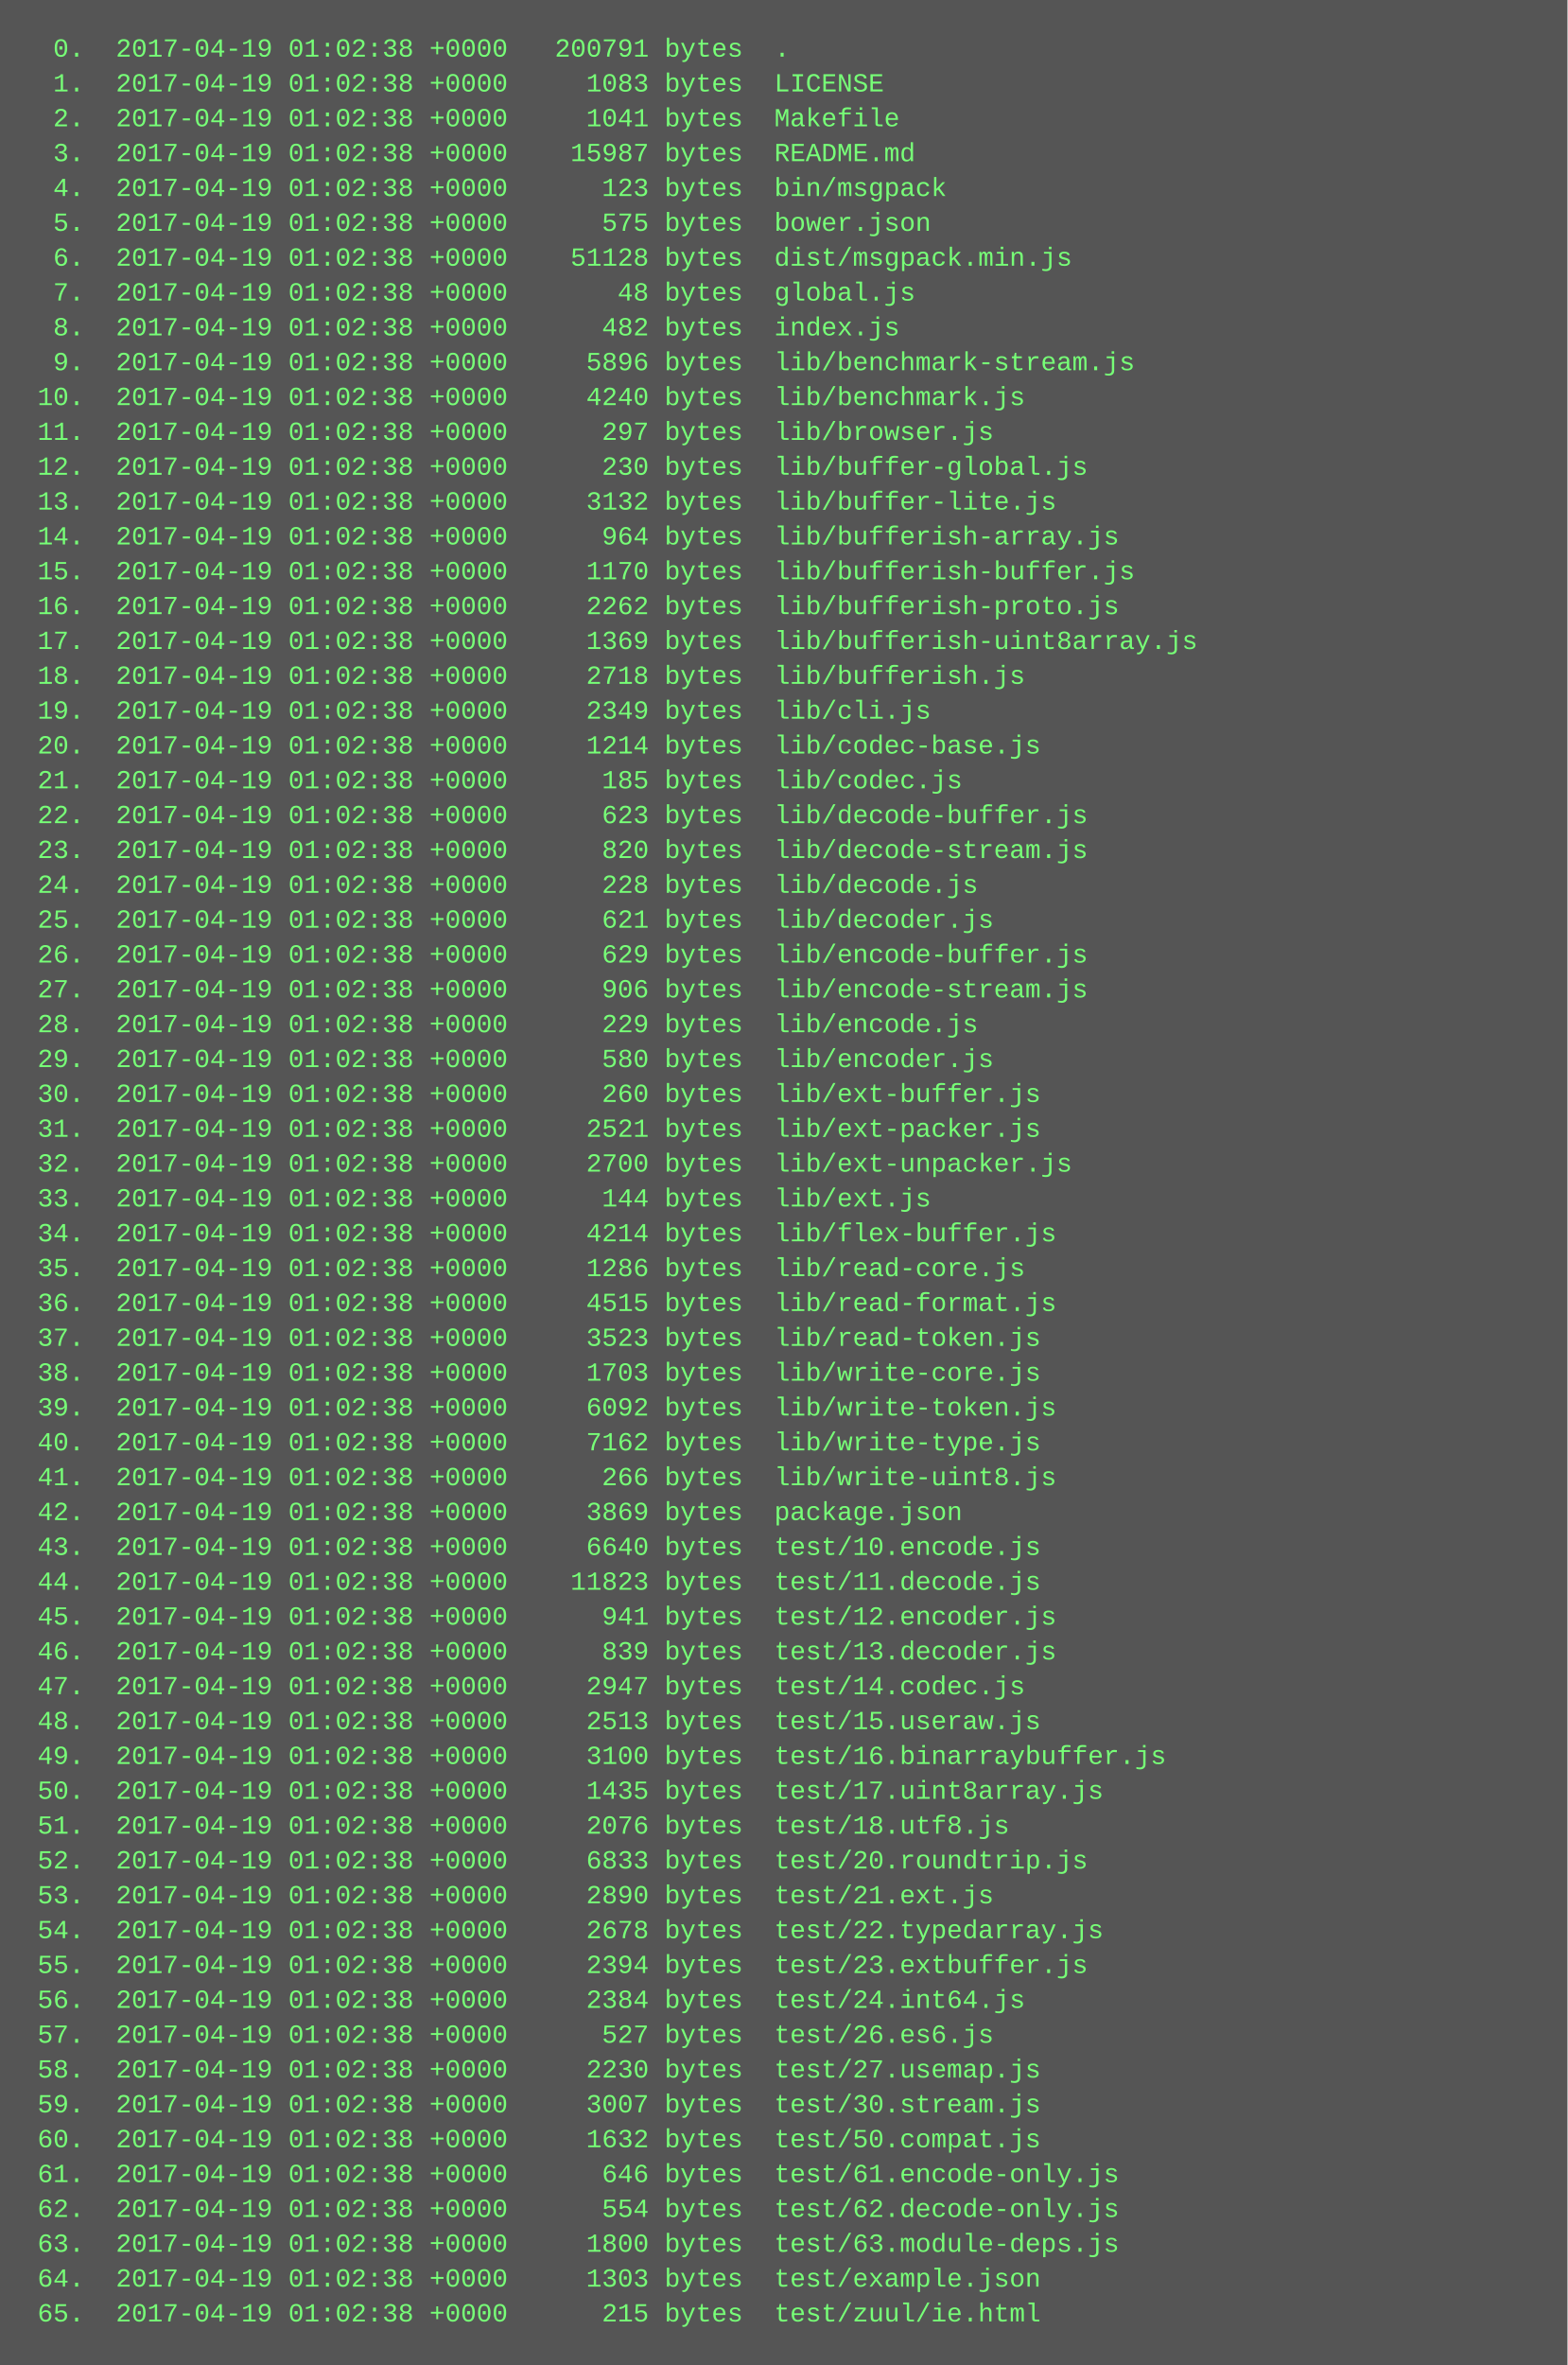
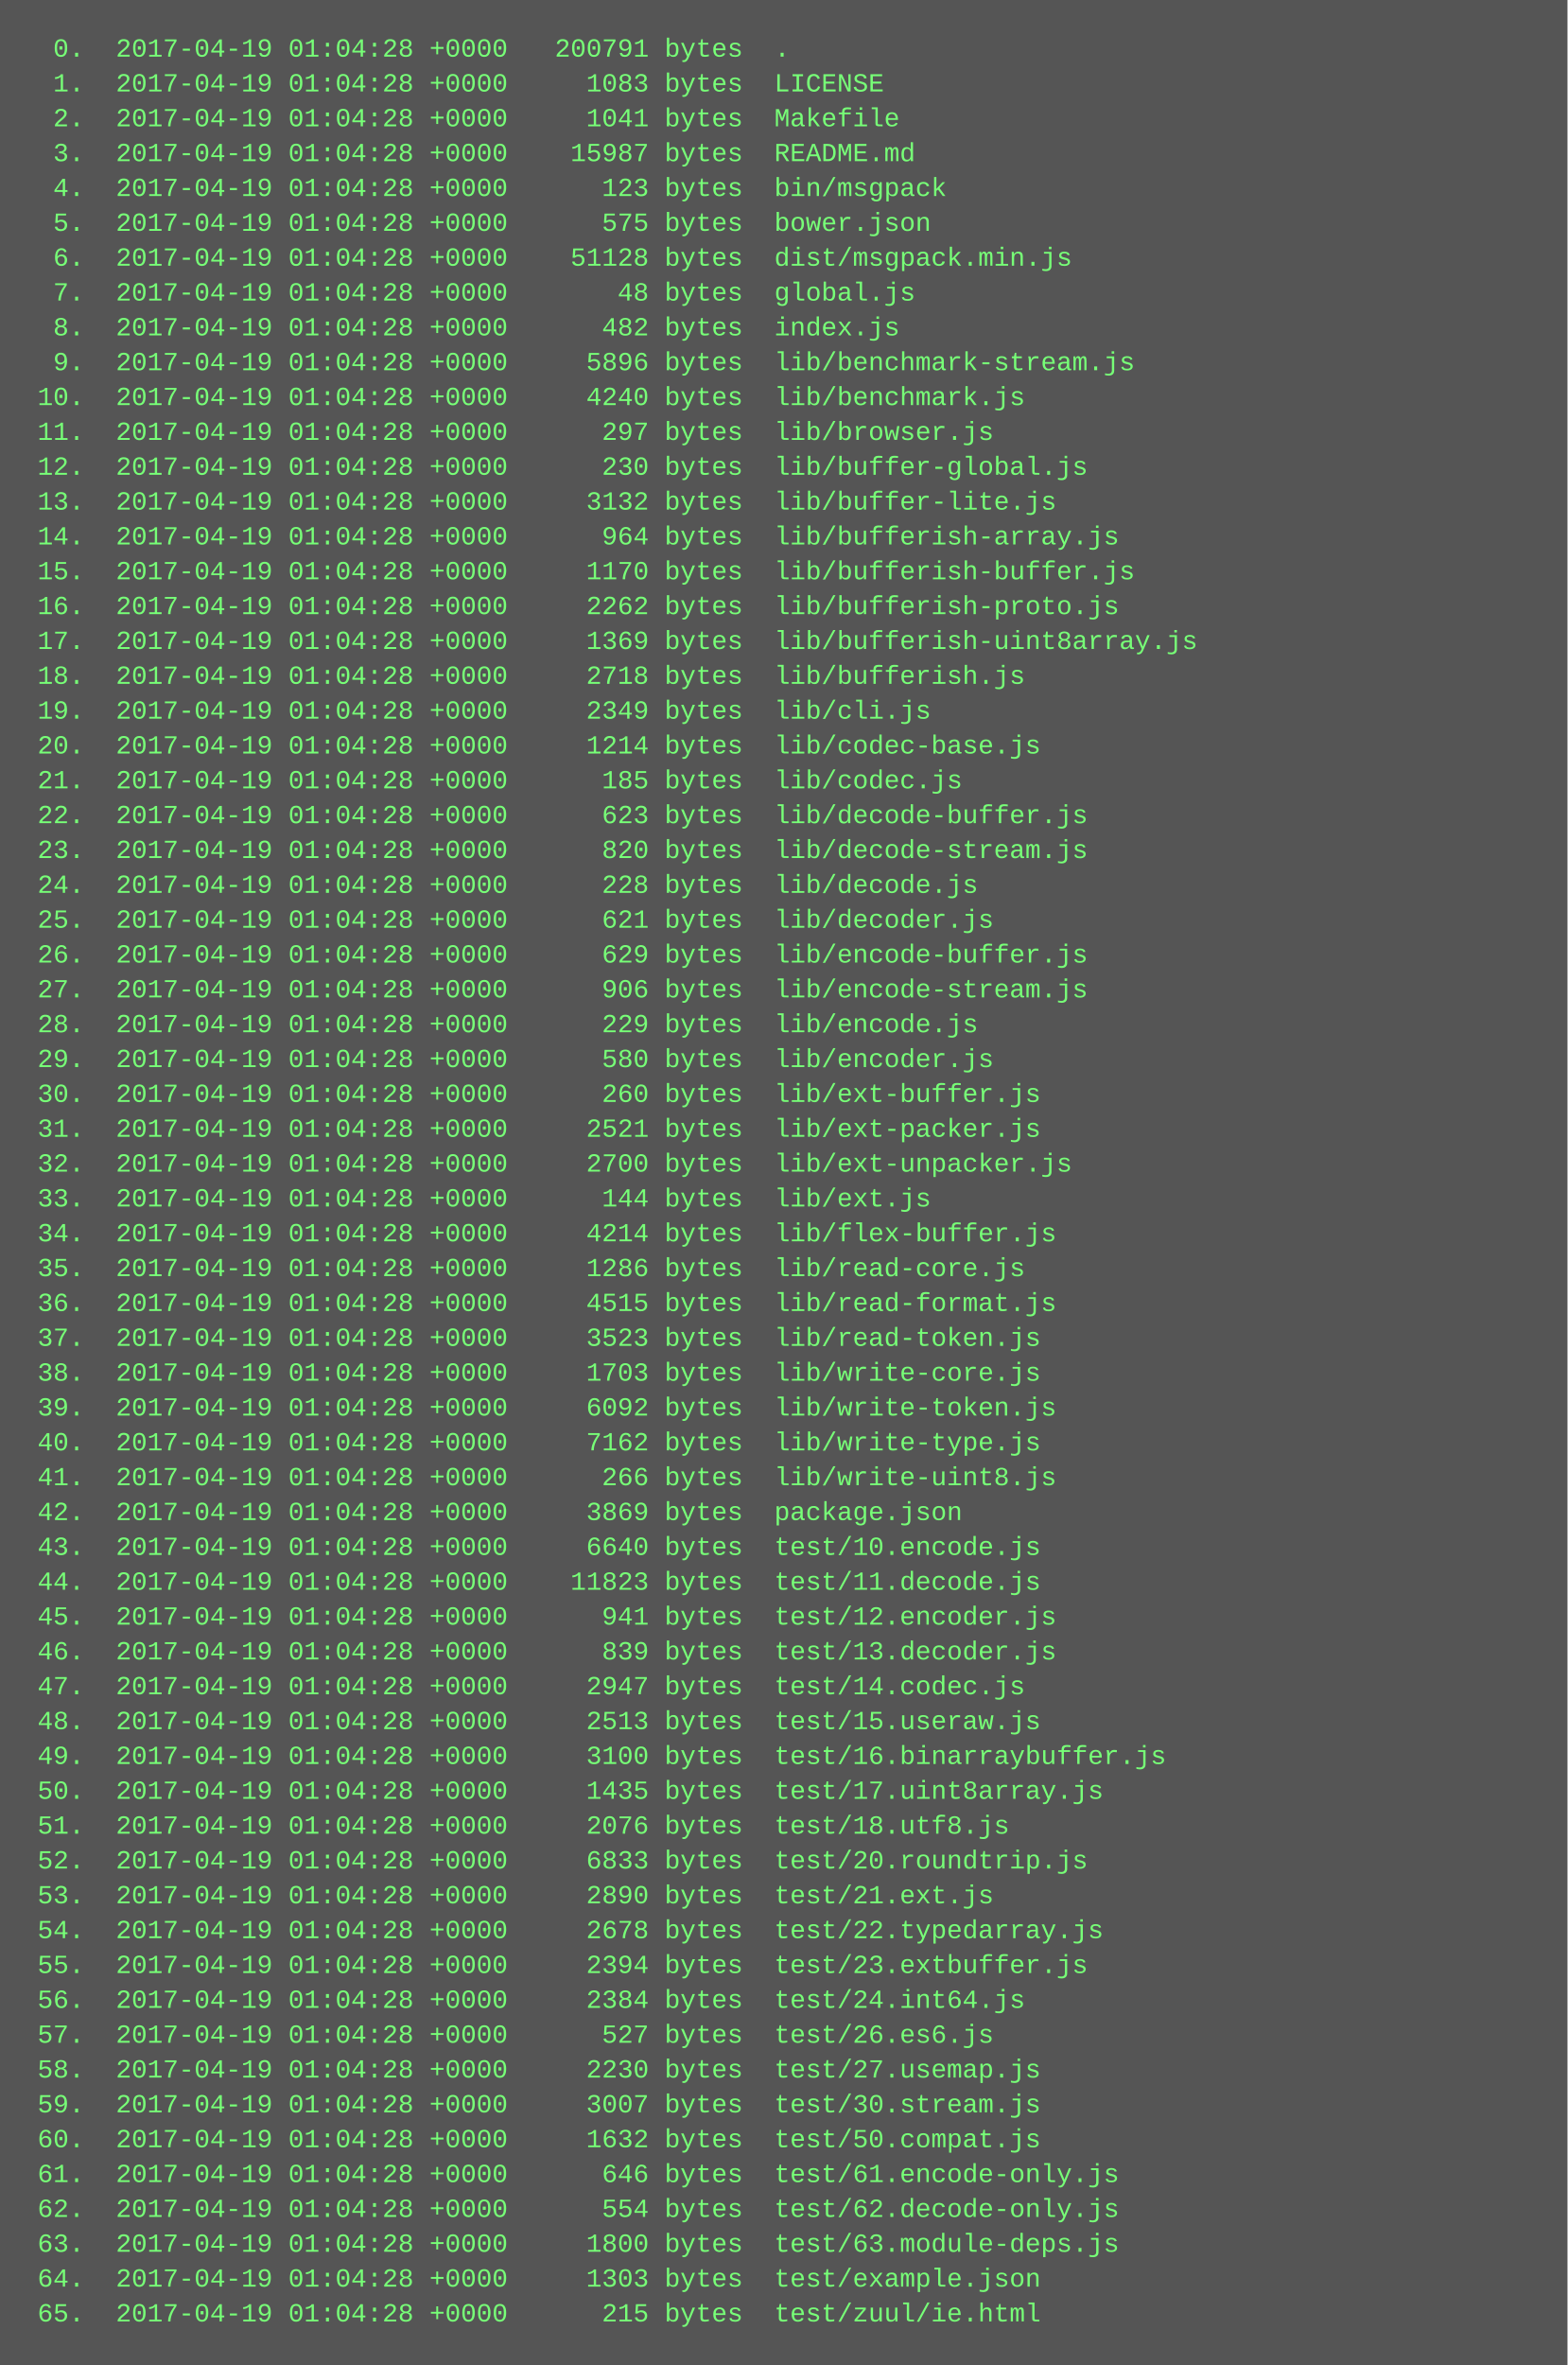
<svg xmlns="http://www.w3.org/2000/svg" height="1086" width="720">
  <rect height="1086" fill="#555" width="720" />
  <text fill="#7f7" font-family="Courier New" font-size="12" xml:space="preserve">
-     <tspan x="10" y="26">  0.  2017-04-19 01:02:38 +0000   200791 bytes  .</tspan>
-     <tspan x="10" y="42">  1.  2017-04-19 01:02:38 +0000     1083 bytes  LICENSE</tspan>
-     <tspan x="10" y="58">  2.  2017-04-19 01:02:38 +0000     1041 bytes  Makefile</tspan>
-     <tspan x="10" y="74">  3.  2017-04-19 01:02:38 +0000    15987 bytes  README.md</tspan>
-     <tspan x="10" y="90">  4.  2017-04-19 01:02:38 +0000      123 bytes  bin/msgpack</tspan>
-     <tspan x="10" y="106">  5.  2017-04-19 01:02:38 +0000      575 bytes  bower.json</tspan>
-     <tspan x="10" y="122">  6.  2017-04-19 01:02:38 +0000    51128 bytes  dist/msgpack.min.js</tspan>
-     <tspan x="10" y="138">  7.  2017-04-19 01:02:38 +0000       48 bytes  global.js</tspan>
-     <tspan x="10" y="154">  8.  2017-04-19 01:02:38 +0000      482 bytes  index.js</tspan>
-     <tspan x="10" y="170">  9.  2017-04-19 01:02:38 +0000     5896 bytes  lib/benchmark-stream.js</tspan>
-     <tspan x="10" y="186"> 10.  2017-04-19 01:02:38 +0000     4240 bytes  lib/benchmark.js</tspan>
-     <tspan x="10" y="202"> 11.  2017-04-19 01:02:38 +0000      297 bytes  lib/browser.js</tspan>
-     <tspan x="10" y="218"> 12.  2017-04-19 01:02:38 +0000      230 bytes  lib/buffer-global.js</tspan>
-     <tspan x="10" y="234"> 13.  2017-04-19 01:02:38 +0000     3132 bytes  lib/buffer-lite.js</tspan>
-     <tspan x="10" y="250"> 14.  2017-04-19 01:02:38 +0000      964 bytes  lib/bufferish-array.js</tspan>
-     <tspan x="10" y="266"> 15.  2017-04-19 01:02:38 +0000     1170 bytes  lib/bufferish-buffer.js</tspan>
-     <tspan x="10" y="282"> 16.  2017-04-19 01:02:38 +0000     2262 bytes  lib/bufferish-proto.js</tspan>
-     <tspan x="10" y="298"> 17.  2017-04-19 01:02:38 +0000     1369 bytes  lib/bufferish-uint8array.js</tspan>
-     <tspan x="10" y="314"> 18.  2017-04-19 01:02:38 +0000     2718 bytes  lib/bufferish.js</tspan>
-     <tspan x="10" y="330"> 19.  2017-04-19 01:02:38 +0000     2349 bytes  lib/cli.js</tspan>
-     <tspan x="10" y="346"> 20.  2017-04-19 01:02:38 +0000     1214 bytes  lib/codec-base.js</tspan>
-     <tspan x="10" y="362"> 21.  2017-04-19 01:02:38 +0000      185 bytes  lib/codec.js</tspan>
-     <tspan x="10" y="378"> 22.  2017-04-19 01:02:38 +0000      623 bytes  lib/decode-buffer.js</tspan>
-     <tspan x="10" y="394"> 23.  2017-04-19 01:02:38 +0000      820 bytes  lib/decode-stream.js</tspan>
-     <tspan x="10" y="410"> 24.  2017-04-19 01:02:38 +0000      228 bytes  lib/decode.js</tspan>
-     <tspan x="10" y="426"> 25.  2017-04-19 01:02:38 +0000      621 bytes  lib/decoder.js</tspan>
-     <tspan x="10" y="442"> 26.  2017-04-19 01:02:38 +0000      629 bytes  lib/encode-buffer.js</tspan>
-     <tspan x="10" y="458"> 27.  2017-04-19 01:02:38 +0000      906 bytes  lib/encode-stream.js</tspan>
-     <tspan x="10" y="474"> 28.  2017-04-19 01:02:38 +0000      229 bytes  lib/encode.js</tspan>
-     <tspan x="10" y="490"> 29.  2017-04-19 01:02:38 +0000      580 bytes  lib/encoder.js</tspan>
-     <tspan x="10" y="506"> 30.  2017-04-19 01:02:38 +0000      260 bytes  lib/ext-buffer.js</tspan>
-     <tspan x="10" y="522"> 31.  2017-04-19 01:02:38 +0000     2521 bytes  lib/ext-packer.js</tspan>
-     <tspan x="10" y="538"> 32.  2017-04-19 01:02:38 +0000     2700 bytes  lib/ext-unpacker.js</tspan>
-     <tspan x="10" y="554"> 33.  2017-04-19 01:02:38 +0000      144 bytes  lib/ext.js</tspan>
-     <tspan x="10" y="570"> 34.  2017-04-19 01:02:38 +0000     4214 bytes  lib/flex-buffer.js</tspan>
-     <tspan x="10" y="586"> 35.  2017-04-19 01:02:38 +0000     1286 bytes  lib/read-core.js</tspan>
-     <tspan x="10" y="602"> 36.  2017-04-19 01:02:38 +0000     4515 bytes  lib/read-format.js</tspan>
-     <tspan x="10" y="618"> 37.  2017-04-19 01:02:38 +0000     3523 bytes  lib/read-token.js</tspan>
-     <tspan x="10" y="634"> 38.  2017-04-19 01:02:38 +0000     1703 bytes  lib/write-core.js</tspan>
-     <tspan x="10" y="650"> 39.  2017-04-19 01:02:38 +0000     6092 bytes  lib/write-token.js</tspan>
-     <tspan x="10" y="666"> 40.  2017-04-19 01:02:38 +0000     7162 bytes  lib/write-type.js</tspan>
-     <tspan x="10" y="682"> 41.  2017-04-19 01:02:38 +0000      266 bytes  lib/write-uint8.js</tspan>
-     <tspan x="10" y="698"> 42.  2017-04-19 01:02:38 +0000     3869 bytes  package.json</tspan>
-     <tspan x="10" y="714"> 43.  2017-04-19 01:02:38 +0000     6640 bytes  test/10.encode.js</tspan>
-     <tspan x="10" y="730"> 44.  2017-04-19 01:02:38 +0000    11823 bytes  test/11.decode.js</tspan>
-     <tspan x="10" y="746"> 45.  2017-04-19 01:02:38 +0000      941 bytes  test/12.encoder.js</tspan>
-     <tspan x="10" y="762"> 46.  2017-04-19 01:02:38 +0000      839 bytes  test/13.decoder.js</tspan>
-     <tspan x="10" y="778"> 47.  2017-04-19 01:02:38 +0000     2947 bytes  test/14.codec.js</tspan>
-     <tspan x="10" y="794"> 48.  2017-04-19 01:02:38 +0000     2513 bytes  test/15.useraw.js</tspan>
-     <tspan x="10" y="810"> 49.  2017-04-19 01:02:38 +0000     3100 bytes  test/16.binarraybuffer.js</tspan>
-     <tspan x="10" y="826"> 50.  2017-04-19 01:02:38 +0000     1435 bytes  test/17.uint8array.js</tspan>
-     <tspan x="10" y="842"> 51.  2017-04-19 01:02:38 +0000     2076 bytes  test/18.utf8.js</tspan>
-     <tspan x="10" y="858"> 52.  2017-04-19 01:02:38 +0000     6833 bytes  test/20.roundtrip.js</tspan>
-     <tspan x="10" y="874"> 53.  2017-04-19 01:02:38 +0000     2890 bytes  test/21.ext.js</tspan>
-     <tspan x="10" y="890"> 54.  2017-04-19 01:02:38 +0000     2678 bytes  test/22.typedarray.js</tspan>
-     <tspan x="10" y="906"> 55.  2017-04-19 01:02:38 +0000     2394 bytes  test/23.extbuffer.js</tspan>
-     <tspan x="10" y="922"> 56.  2017-04-19 01:02:38 +0000     2384 bytes  test/24.int64.js</tspan>
-     <tspan x="10" y="938"> 57.  2017-04-19 01:02:38 +0000      527 bytes  test/26.es6.js</tspan>
-     <tspan x="10" y="954"> 58.  2017-04-19 01:02:38 +0000     2230 bytes  test/27.usemap.js</tspan>
-     <tspan x="10" y="970"> 59.  2017-04-19 01:02:38 +0000     3007 bytes  test/30.stream.js</tspan>
-     <tspan x="10" y="986"> 60.  2017-04-19 01:02:38 +0000     1632 bytes  test/50.compat.js</tspan>
-     <tspan x="10" y="1002"> 61.  2017-04-19 01:02:38 +0000      646 bytes  test/61.encode-only.js</tspan>
-     <tspan x="10" y="1018"> 62.  2017-04-19 01:02:38 +0000      554 bytes  test/62.decode-only.js</tspan>
-     <tspan x="10" y="1034"> 63.  2017-04-19 01:02:38 +0000     1800 bytes  test/63.module-deps.js</tspan>
-     <tspan x="10" y="1050"> 64.  2017-04-19 01:02:38 +0000     1303 bytes  test/example.json</tspan>
-     <tspan x="10" y="1066"> 65.  2017-04-19 01:02:38 +0000      215 bytes  test/zuul/ie.html</tspan>
+     <tspan x="10" y="26">  0.  2017-04-19 01:04:28 +0000   200791 bytes  .</tspan>
+     <tspan x="10" y="42">  1.  2017-04-19 01:04:28 +0000     1083 bytes  LICENSE</tspan>
+     <tspan x="10" y="58">  2.  2017-04-19 01:04:28 +0000     1041 bytes  Makefile</tspan>
+     <tspan x="10" y="74">  3.  2017-04-19 01:04:28 +0000    15987 bytes  README.md</tspan>
+     <tspan x="10" y="90">  4.  2017-04-19 01:04:28 +0000      123 bytes  bin/msgpack</tspan>
+     <tspan x="10" y="106">  5.  2017-04-19 01:04:28 +0000      575 bytes  bower.json</tspan>
+     <tspan x="10" y="122">  6.  2017-04-19 01:04:28 +0000    51128 bytes  dist/msgpack.min.js</tspan>
+     <tspan x="10" y="138">  7.  2017-04-19 01:04:28 +0000       48 bytes  global.js</tspan>
+     <tspan x="10" y="154">  8.  2017-04-19 01:04:28 +0000      482 bytes  index.js</tspan>
+     <tspan x="10" y="170">  9.  2017-04-19 01:04:28 +0000     5896 bytes  lib/benchmark-stream.js</tspan>
+     <tspan x="10" y="186"> 10.  2017-04-19 01:04:28 +0000     4240 bytes  lib/benchmark.js</tspan>
+     <tspan x="10" y="202"> 11.  2017-04-19 01:04:28 +0000      297 bytes  lib/browser.js</tspan>
+     <tspan x="10" y="218"> 12.  2017-04-19 01:04:28 +0000      230 bytes  lib/buffer-global.js</tspan>
+     <tspan x="10" y="234"> 13.  2017-04-19 01:04:28 +0000     3132 bytes  lib/buffer-lite.js</tspan>
+     <tspan x="10" y="250"> 14.  2017-04-19 01:04:28 +0000      964 bytes  lib/bufferish-array.js</tspan>
+     <tspan x="10" y="266"> 15.  2017-04-19 01:04:28 +0000     1170 bytes  lib/bufferish-buffer.js</tspan>
+     <tspan x="10" y="282"> 16.  2017-04-19 01:04:28 +0000     2262 bytes  lib/bufferish-proto.js</tspan>
+     <tspan x="10" y="298"> 17.  2017-04-19 01:04:28 +0000     1369 bytes  lib/bufferish-uint8array.js</tspan>
+     <tspan x="10" y="314"> 18.  2017-04-19 01:04:28 +0000     2718 bytes  lib/bufferish.js</tspan>
+     <tspan x="10" y="330"> 19.  2017-04-19 01:04:28 +0000     2349 bytes  lib/cli.js</tspan>
+     <tspan x="10" y="346"> 20.  2017-04-19 01:04:28 +0000     1214 bytes  lib/codec-base.js</tspan>
+     <tspan x="10" y="362"> 21.  2017-04-19 01:04:28 +0000      185 bytes  lib/codec.js</tspan>
+     <tspan x="10" y="378"> 22.  2017-04-19 01:04:28 +0000      623 bytes  lib/decode-buffer.js</tspan>
+     <tspan x="10" y="394"> 23.  2017-04-19 01:04:28 +0000      820 bytes  lib/decode-stream.js</tspan>
+     <tspan x="10" y="410"> 24.  2017-04-19 01:04:28 +0000      228 bytes  lib/decode.js</tspan>
+     <tspan x="10" y="426"> 25.  2017-04-19 01:04:28 +0000      621 bytes  lib/decoder.js</tspan>
+     <tspan x="10" y="442"> 26.  2017-04-19 01:04:28 +0000      629 bytes  lib/encode-buffer.js</tspan>
+     <tspan x="10" y="458"> 27.  2017-04-19 01:04:28 +0000      906 bytes  lib/encode-stream.js</tspan>
+     <tspan x="10" y="474"> 28.  2017-04-19 01:04:28 +0000      229 bytes  lib/encode.js</tspan>
+     <tspan x="10" y="490"> 29.  2017-04-19 01:04:28 +0000      580 bytes  lib/encoder.js</tspan>
+     <tspan x="10" y="506"> 30.  2017-04-19 01:04:28 +0000      260 bytes  lib/ext-buffer.js</tspan>
+     <tspan x="10" y="522"> 31.  2017-04-19 01:04:28 +0000     2521 bytes  lib/ext-packer.js</tspan>
+     <tspan x="10" y="538"> 32.  2017-04-19 01:04:28 +0000     2700 bytes  lib/ext-unpacker.js</tspan>
+     <tspan x="10" y="554"> 33.  2017-04-19 01:04:28 +0000      144 bytes  lib/ext.js</tspan>
+     <tspan x="10" y="570"> 34.  2017-04-19 01:04:28 +0000     4214 bytes  lib/flex-buffer.js</tspan>
+     <tspan x="10" y="586"> 35.  2017-04-19 01:04:28 +0000     1286 bytes  lib/read-core.js</tspan>
+     <tspan x="10" y="602"> 36.  2017-04-19 01:04:28 +0000     4515 bytes  lib/read-format.js</tspan>
+     <tspan x="10" y="618"> 37.  2017-04-19 01:04:28 +0000     3523 bytes  lib/read-token.js</tspan>
+     <tspan x="10" y="634"> 38.  2017-04-19 01:04:28 +0000     1703 bytes  lib/write-core.js</tspan>
+     <tspan x="10" y="650"> 39.  2017-04-19 01:04:28 +0000     6092 bytes  lib/write-token.js</tspan>
+     <tspan x="10" y="666"> 40.  2017-04-19 01:04:28 +0000     7162 bytes  lib/write-type.js</tspan>
+     <tspan x="10" y="682"> 41.  2017-04-19 01:04:28 +0000      266 bytes  lib/write-uint8.js</tspan>
+     <tspan x="10" y="698"> 42.  2017-04-19 01:04:28 +0000     3869 bytes  package.json</tspan>
+     <tspan x="10" y="714"> 43.  2017-04-19 01:04:28 +0000     6640 bytes  test/10.encode.js</tspan>
+     <tspan x="10" y="730"> 44.  2017-04-19 01:04:28 +0000    11823 bytes  test/11.decode.js</tspan>
+     <tspan x="10" y="746"> 45.  2017-04-19 01:04:28 +0000      941 bytes  test/12.encoder.js</tspan>
+     <tspan x="10" y="762"> 46.  2017-04-19 01:04:28 +0000      839 bytes  test/13.decoder.js</tspan>
+     <tspan x="10" y="778"> 47.  2017-04-19 01:04:28 +0000     2947 bytes  test/14.codec.js</tspan>
+     <tspan x="10" y="794"> 48.  2017-04-19 01:04:28 +0000     2513 bytes  test/15.useraw.js</tspan>
+     <tspan x="10" y="810"> 49.  2017-04-19 01:04:28 +0000     3100 bytes  test/16.binarraybuffer.js</tspan>
+     <tspan x="10" y="826"> 50.  2017-04-19 01:04:28 +0000     1435 bytes  test/17.uint8array.js</tspan>
+     <tspan x="10" y="842"> 51.  2017-04-19 01:04:28 +0000     2076 bytes  test/18.utf8.js</tspan>
+     <tspan x="10" y="858"> 52.  2017-04-19 01:04:28 +0000     6833 bytes  test/20.roundtrip.js</tspan>
+     <tspan x="10" y="874"> 53.  2017-04-19 01:04:28 +0000     2890 bytes  test/21.ext.js</tspan>
+     <tspan x="10" y="890"> 54.  2017-04-19 01:04:28 +0000     2678 bytes  test/22.typedarray.js</tspan>
+     <tspan x="10" y="906"> 55.  2017-04-19 01:04:28 +0000     2394 bytes  test/23.extbuffer.js</tspan>
+     <tspan x="10" y="922"> 56.  2017-04-19 01:04:28 +0000     2384 bytes  test/24.int64.js</tspan>
+     <tspan x="10" y="938"> 57.  2017-04-19 01:04:28 +0000      527 bytes  test/26.es6.js</tspan>
+     <tspan x="10" y="954"> 58.  2017-04-19 01:04:28 +0000     2230 bytes  test/27.usemap.js</tspan>
+     <tspan x="10" y="970"> 59.  2017-04-19 01:04:28 +0000     3007 bytes  test/30.stream.js</tspan>
+     <tspan x="10" y="986"> 60.  2017-04-19 01:04:28 +0000     1632 bytes  test/50.compat.js</tspan>
+     <tspan x="10" y="1002"> 61.  2017-04-19 01:04:28 +0000      646 bytes  test/61.encode-only.js</tspan>
+     <tspan x="10" y="1018"> 62.  2017-04-19 01:04:28 +0000      554 bytes  test/62.decode-only.js</tspan>
+     <tspan x="10" y="1034"> 63.  2017-04-19 01:04:28 +0000     1800 bytes  test/63.module-deps.js</tspan>
+     <tspan x="10" y="1050"> 64.  2017-04-19 01:04:28 +0000     1303 bytes  test/example.json</tspan>
+     <tspan x="10" y="1066"> 65.  2017-04-19 01:04:28 +0000      215 bytes  test/zuul/ie.html</tspan>
  </text>
</svg>
